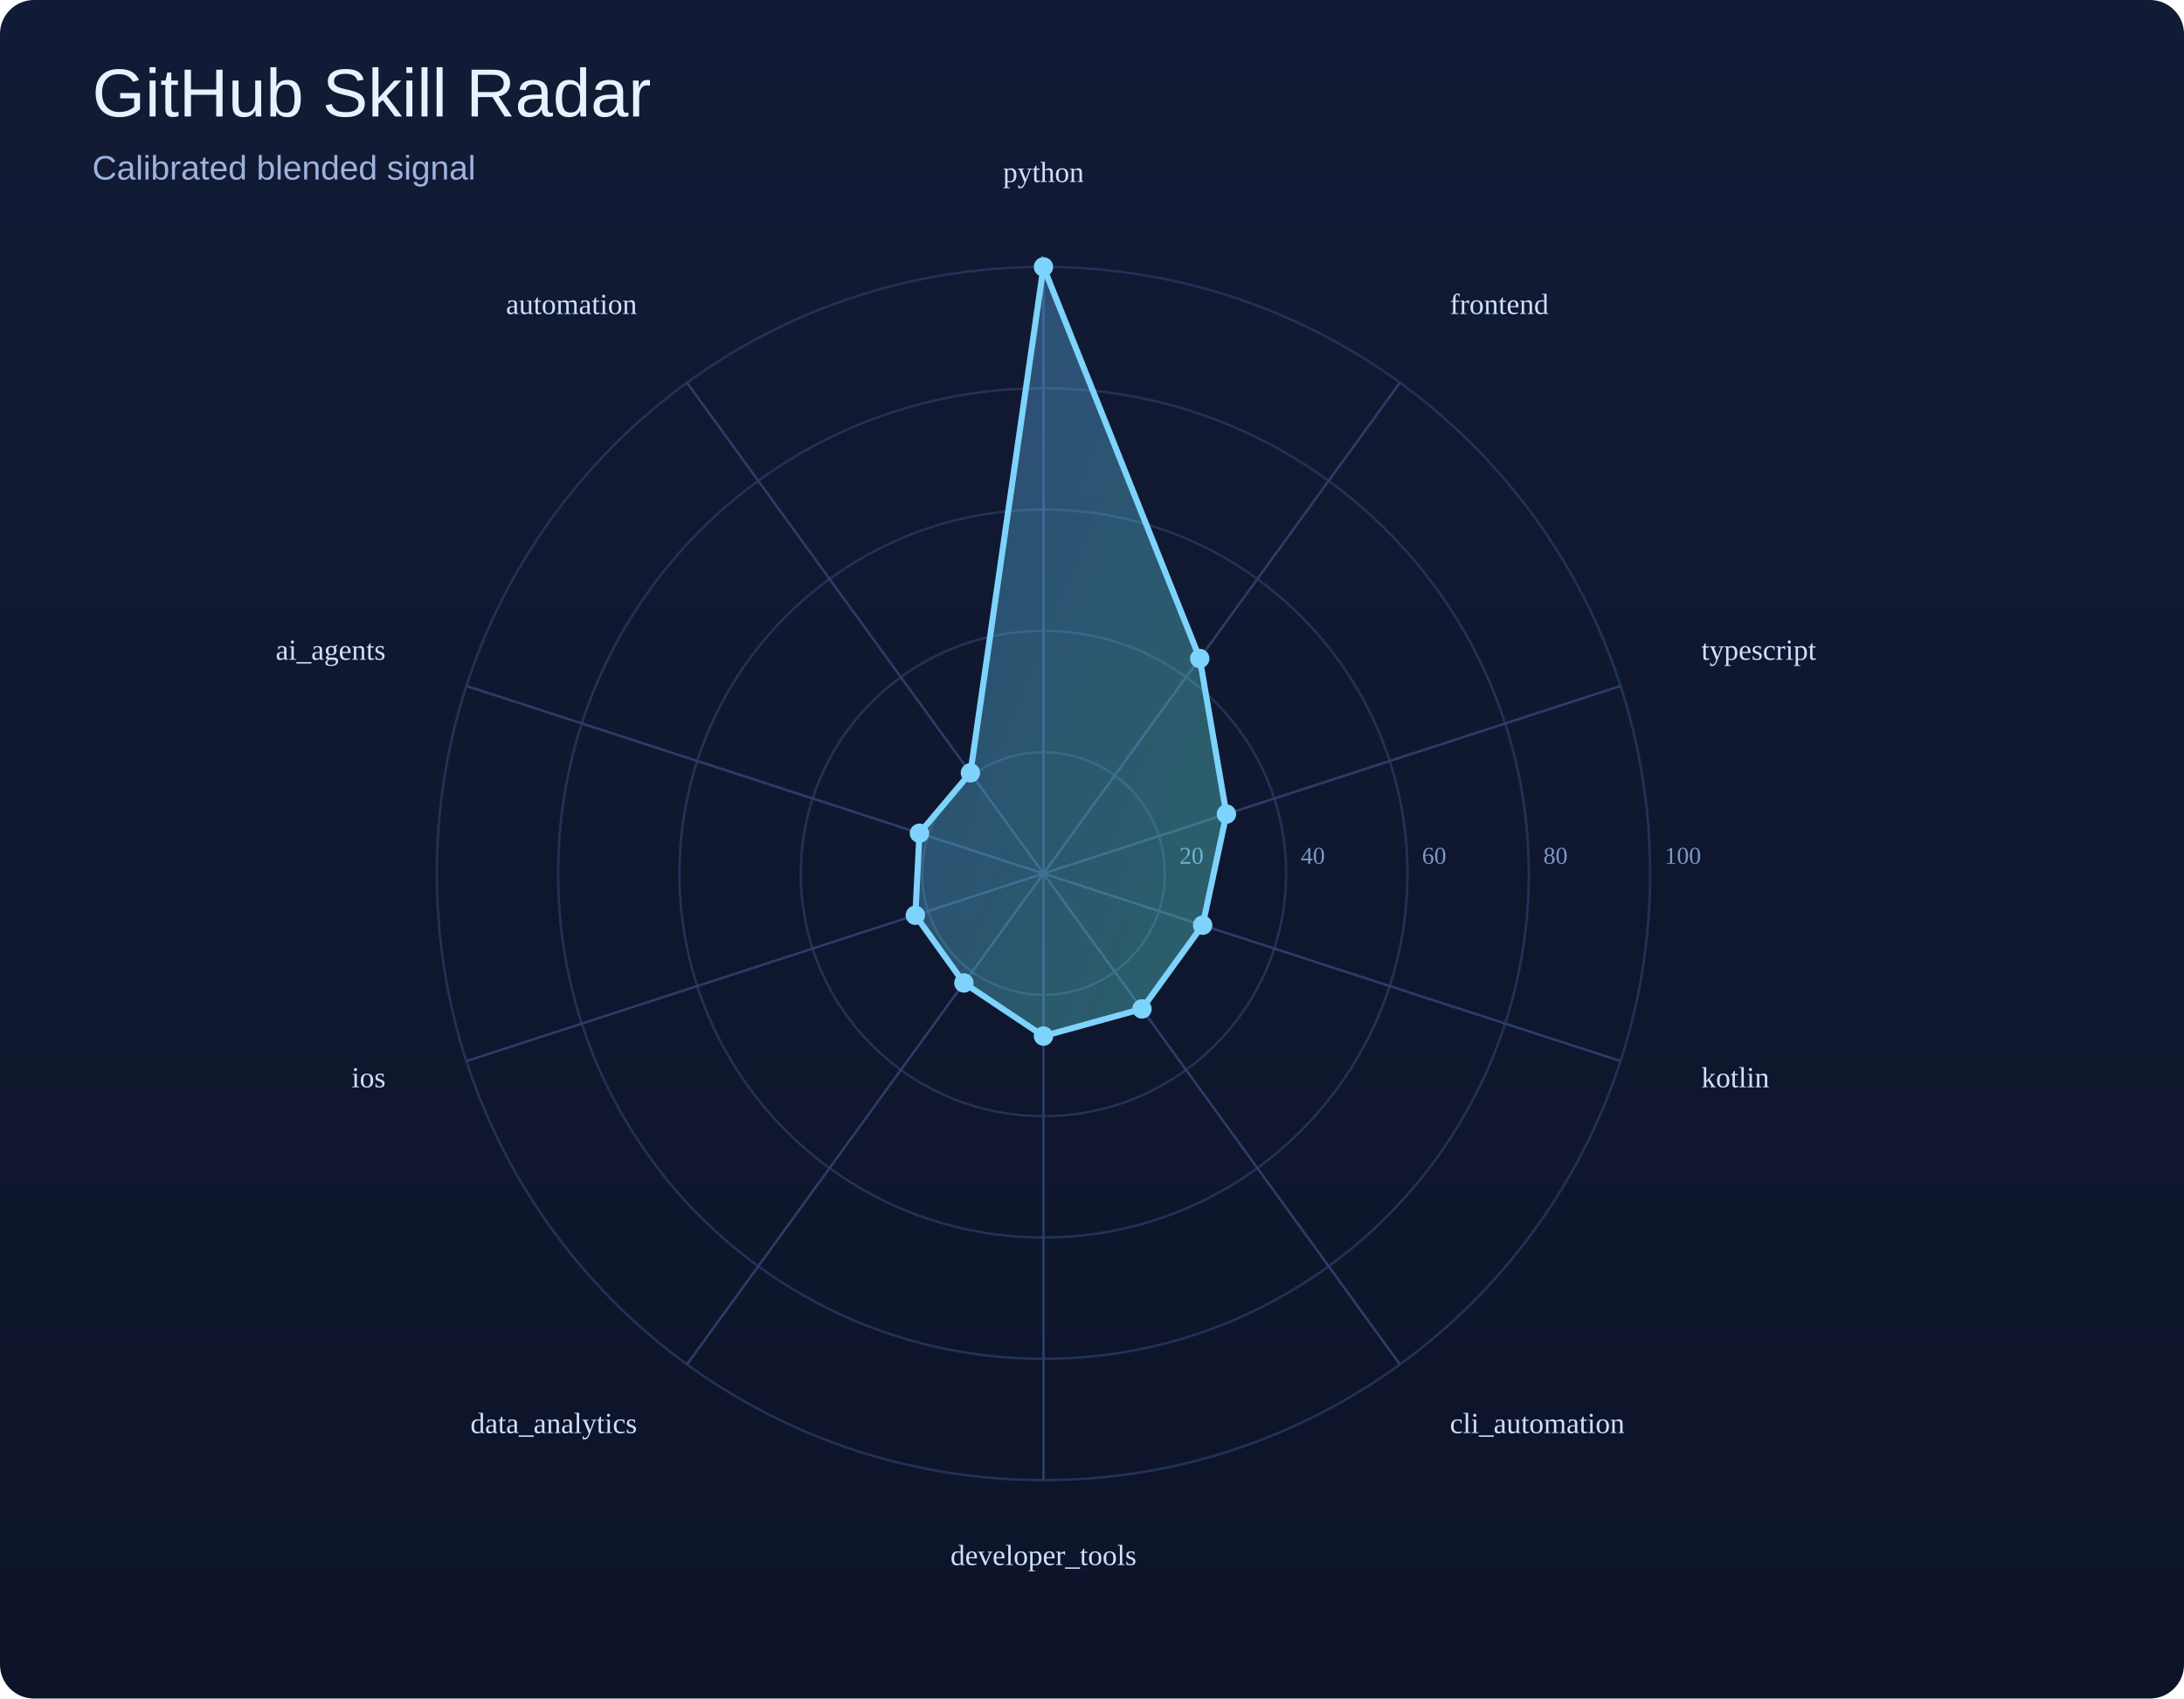
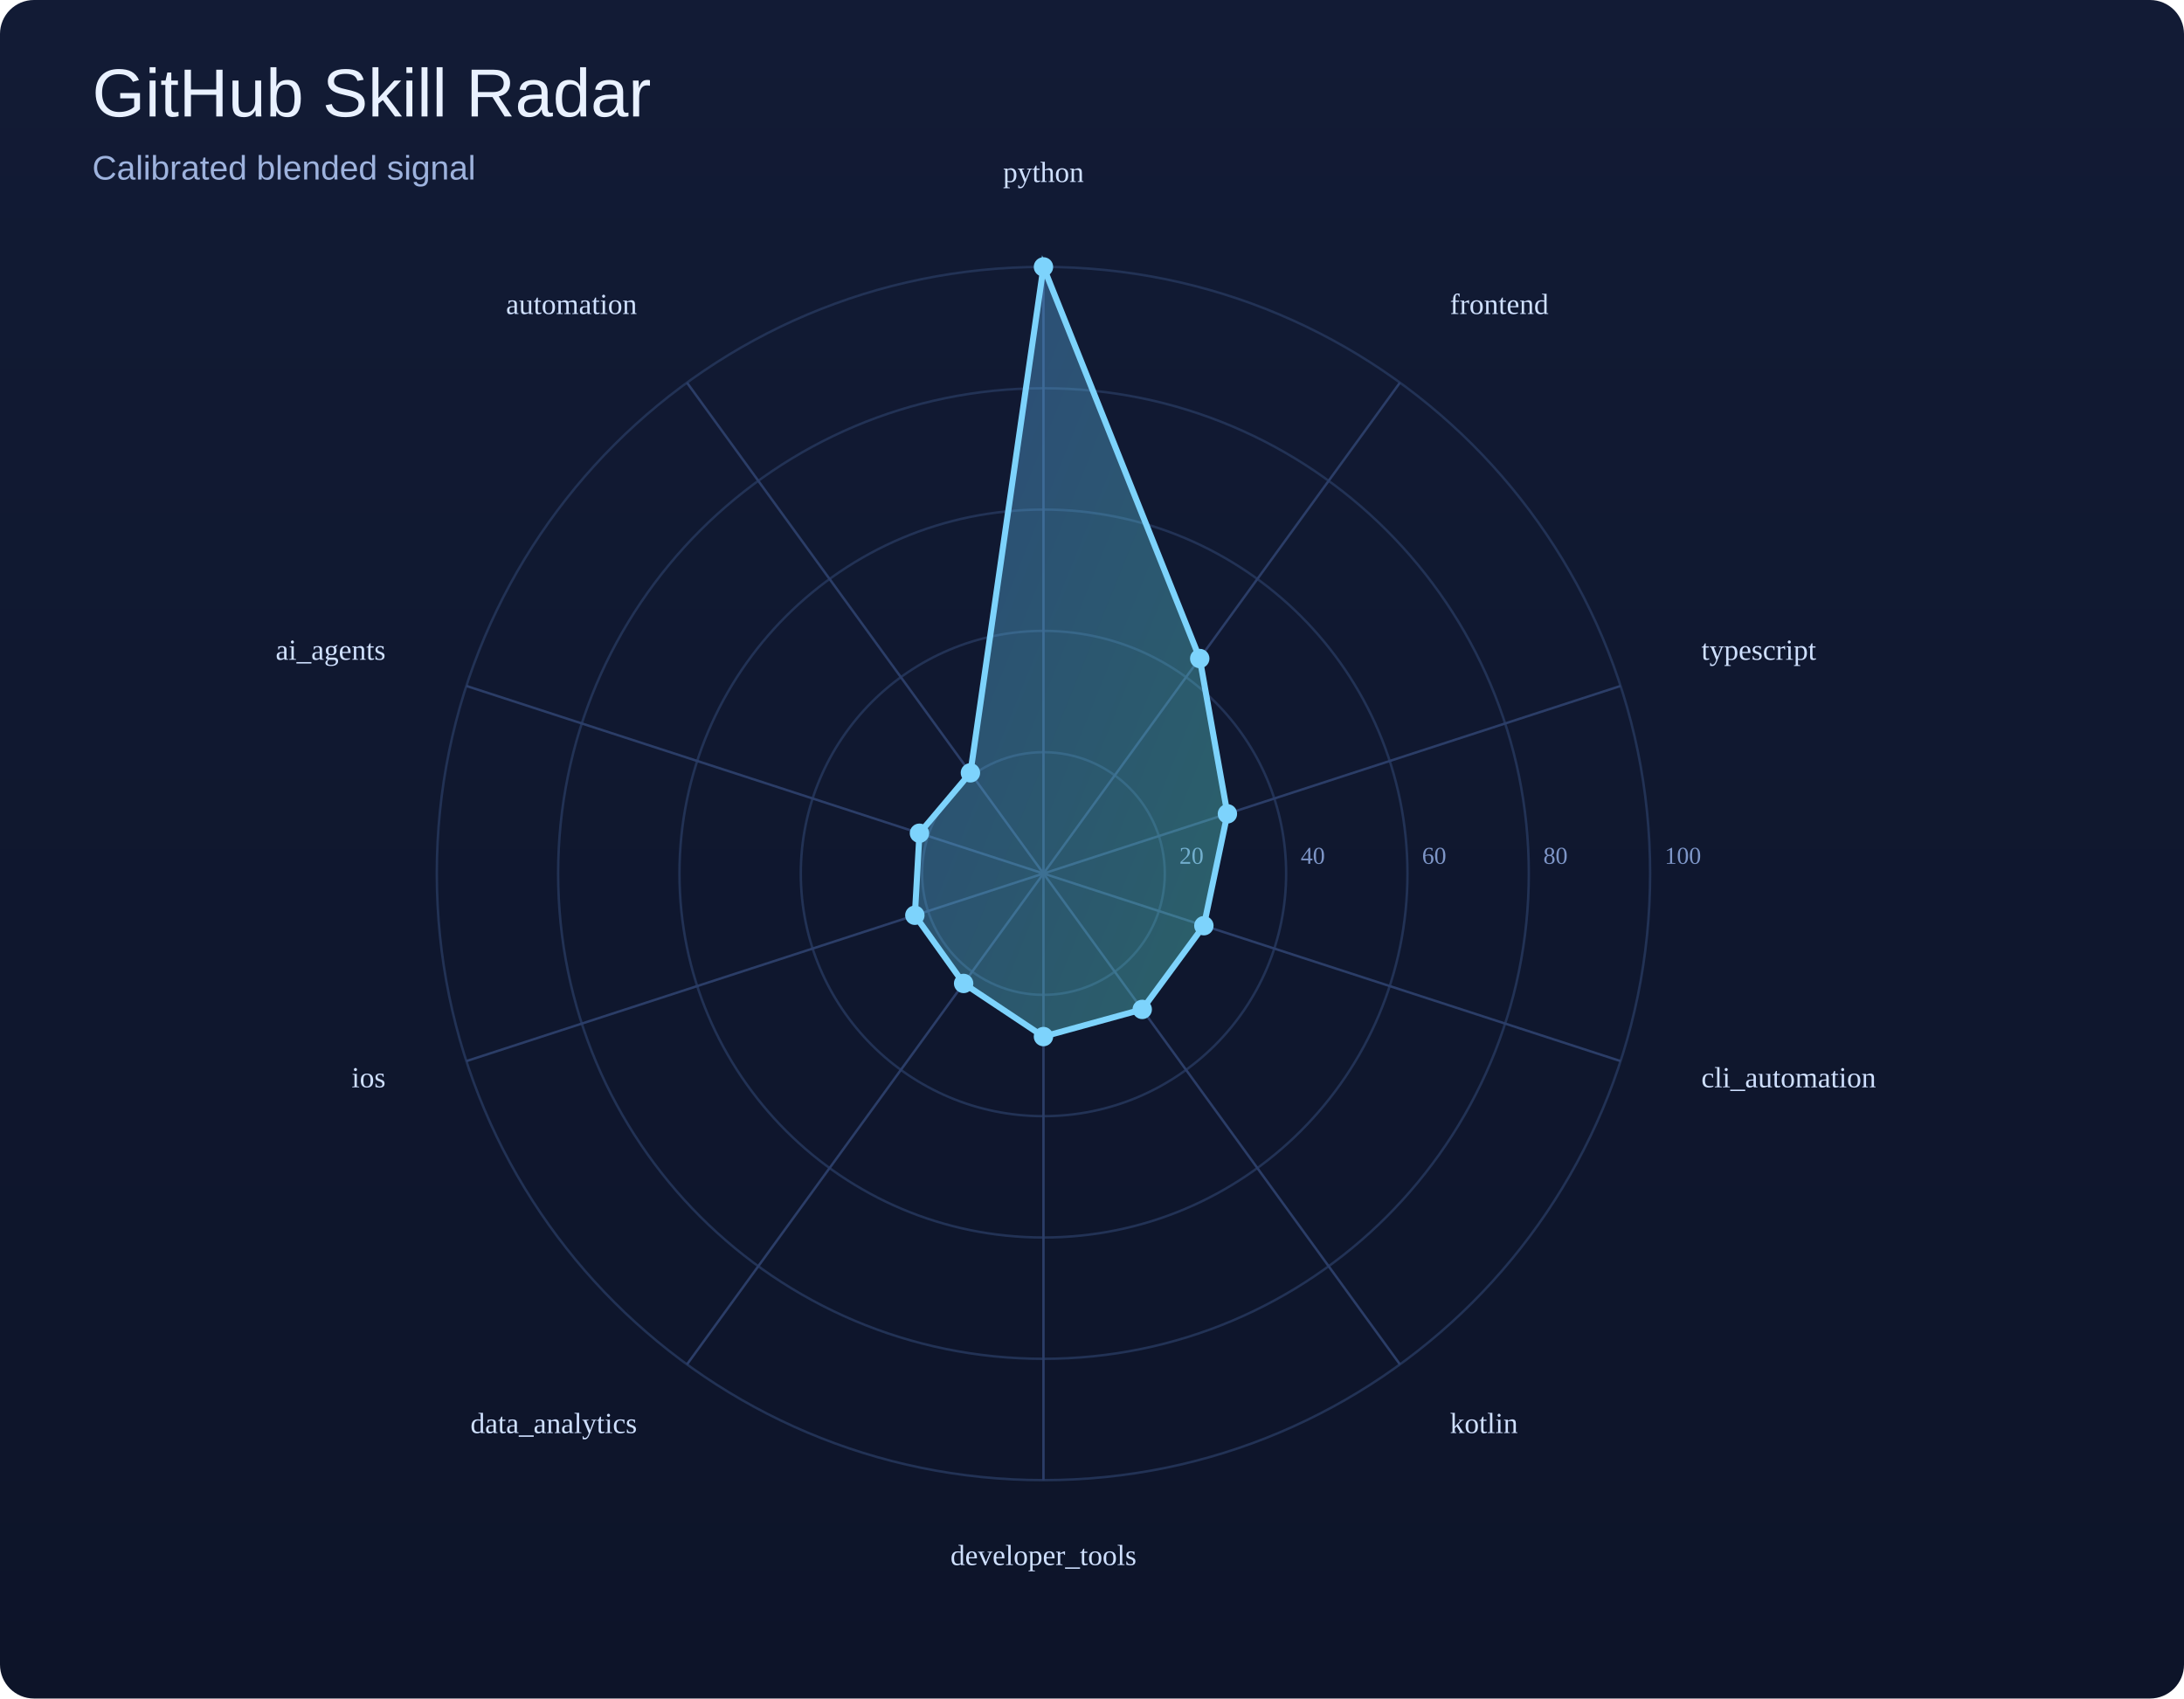
<svg xmlns="http://www.w3.org/2000/svg" width="900" height="700" viewBox="0 0 900 700">
  <defs>
    <linearGradient id="bg" x1="0" y1="0" x2="0" y2="1">
      <stop offset="0%" stop-color="#121b35" />
      <stop offset="100%" stop-color="#0d1429" />
    </linearGradient>
    <linearGradient id="poly" x1="0" y1="0" x2="1" y2="1">
      <stop offset="0%" stop-color="#60a5fa" />
      <stop offset="100%" stop-color="#5eead4" />
    </linearGradient>
  </defs>
  <rect width="100%" height="100%" fill="url(#bg)" rx="14" />
  <text x="38" y="48" font-size="28" font-family="Arial, sans-serif" fill="#e9f1ff">GitHub Skill Radar</text>
  <text x="38" y="74" font-size="14" font-family="Arial, sans-serif" fill="#9eb3de">Calibrated blended signal</text>
  <circle cx="430" cy="360" r="50.0" fill="none" stroke="#223255" stroke-width="1" />
  <text x="486.0" y="356.0" font-size="10" fill="#7d95c7">20</text>
  <circle cx="430" cy="360" r="100.0" fill="none" stroke="#223255" stroke-width="1" />
  <text x="536.0" y="356.0" font-size="10" fill="#7d95c7">40</text>
  <circle cx="430" cy="360" r="150.0" fill="none" stroke="#223255" stroke-width="1" />
  <text x="586.0" y="356.0" font-size="10" fill="#7d95c7">60</text>
  <circle cx="430" cy="360" r="200.0" fill="none" stroke="#223255" stroke-width="1" />
  <text x="636.0" y="356.0" font-size="10" fill="#7d95c7">80</text>
  <circle cx="430" cy="360" r="250.0" fill="none" stroke="#223255" stroke-width="1" />
  <text x="686.0" y="356.0" font-size="10" fill="#7d95c7">100</text>
  <line x1="430" y1="360" x2="430.0" y2="110.0" stroke="#2b3d67" stroke-width="1" />
  <line x1="430" y1="360" x2="576.9" y2="157.7" stroke="#2b3d67" stroke-width="1" />
  <line x1="430" y1="360" x2="667.8" y2="282.7" stroke="#2b3d67" stroke-width="1" />
  <line x1="430" y1="360" x2="667.8" y2="437.3" stroke="#2b3d67" stroke-width="1" />
  <line x1="430" y1="360" x2="576.9" y2="562.3" stroke="#2b3d67" stroke-width="1" />
  <line x1="430" y1="360" x2="430.0" y2="610.0" stroke="#2b3d67" stroke-width="1" />
  <line x1="430" y1="360" x2="283.1" y2="562.3" stroke="#2b3d67" stroke-width="1" />
  <line x1="430" y1="360" x2="192.2" y2="437.3" stroke="#2b3d67" stroke-width="1" />
  <line x1="430" y1="360" x2="192.2" y2="282.7" stroke="#2b3d67" stroke-width="1" />
  <line x1="430" y1="360" x2="283.1" y2="157.7" stroke="#2b3d67" stroke-width="1" />
-   <polygon points="430.0,110.0 494.4,271.4 505.4,335.5 495.6,381.3 470.6,415.8 430.0,427.0 397.2,405.1 377.2,377.2 378.9,343.4 399.9,318.5" fill="url(#poly)" fill-opacity="0.35" stroke="#7dd3fc" stroke-width="2.5" />
+   <polygon points="430.0,110.0 494.4,271.4 505.8,335.4 496.1,381.5 470.7,416.0 430.0,427.2 397.1,405.3 377.0,377.2 378.9,343.4 399.9,318.5" fill="url(#poly)" fill-opacity="0.35" stroke="#7dd3fc" stroke-width="2.5" />
  <circle cx="430.0" cy="110.0" r="4" fill="#7dd3fc" />
  <circle cx="494.4" cy="271.4" r="4" fill="#7dd3fc" />
-   <circle cx="505.4" cy="335.5" r="4" fill="#7dd3fc" />
-   <circle cx="495.6" cy="381.3" r="4" fill="#7dd3fc" />
-   <circle cx="470.6" cy="415.8" r="4" fill="#7dd3fc" />
-   <circle cx="430.0" cy="427.0" r="4" fill="#7dd3fc" />
-   <circle cx="397.2" cy="405.1" r="4" fill="#7dd3fc" />
-   <circle cx="377.2" cy="377.2" r="4" fill="#7dd3fc" />
+   <circle cx="505.8" cy="335.4" r="4" fill="#7dd3fc" />
+   <circle cx="496.1" cy="381.5" r="4" fill="#7dd3fc" />
+   <circle cx="470.7" cy="416.0" r="4" fill="#7dd3fc" />
+   <circle cx="430.0" cy="427.2" r="4" fill="#7dd3fc" />
+   <circle cx="397.1" cy="405.3" r="4" fill="#7dd3fc" />
+   <circle cx="377.0" cy="377.2" r="4" fill="#7dd3fc" />
  <circle cx="378.9" cy="343.4" r="4" fill="#7dd3fc" />
  <circle cx="399.9" cy="318.5" r="4" fill="#7dd3fc" />
  <text x="430.0" y="75.0" text-anchor="middle" font-size="12" fill="#cfe0ff">python</text>
  <text x="597.5" y="129.4" text-anchor="start" font-size="12" fill="#cfe0ff">frontend</text>
  <text x="701.1" y="271.9" text-anchor="start" font-size="12" fill="#cfe0ff">typescript</text>
-   <text x="701.1" y="448.1" text-anchor="start" font-size="12" fill="#cfe0ff">kotlin</text>
-   <text x="597.5" y="590.6" text-anchor="start" font-size="12" fill="#cfe0ff">cli_automation</text>
+   <text x="701.1" y="448.1" text-anchor="start" font-size="12" fill="#cfe0ff">cli_automation</text>
+   <text x="597.5" y="590.6" text-anchor="start" font-size="12" fill="#cfe0ff">kotlin</text>
  <text x="430.0" y="645.0" text-anchor="middle" font-size="12" fill="#cfe0ff">developer_tools</text>
  <text x="262.5" y="590.6" text-anchor="end" font-size="12" fill="#cfe0ff">data_analytics</text>
  <text x="158.9" y="448.1" text-anchor="end" font-size="12" fill="#cfe0ff">ios</text>
  <text x="158.9" y="271.9" text-anchor="end" font-size="12" fill="#cfe0ff">ai_agents</text>
  <text x="262.5" y="129.4" text-anchor="end" font-size="12" fill="#cfe0ff">automation</text>
</svg>
